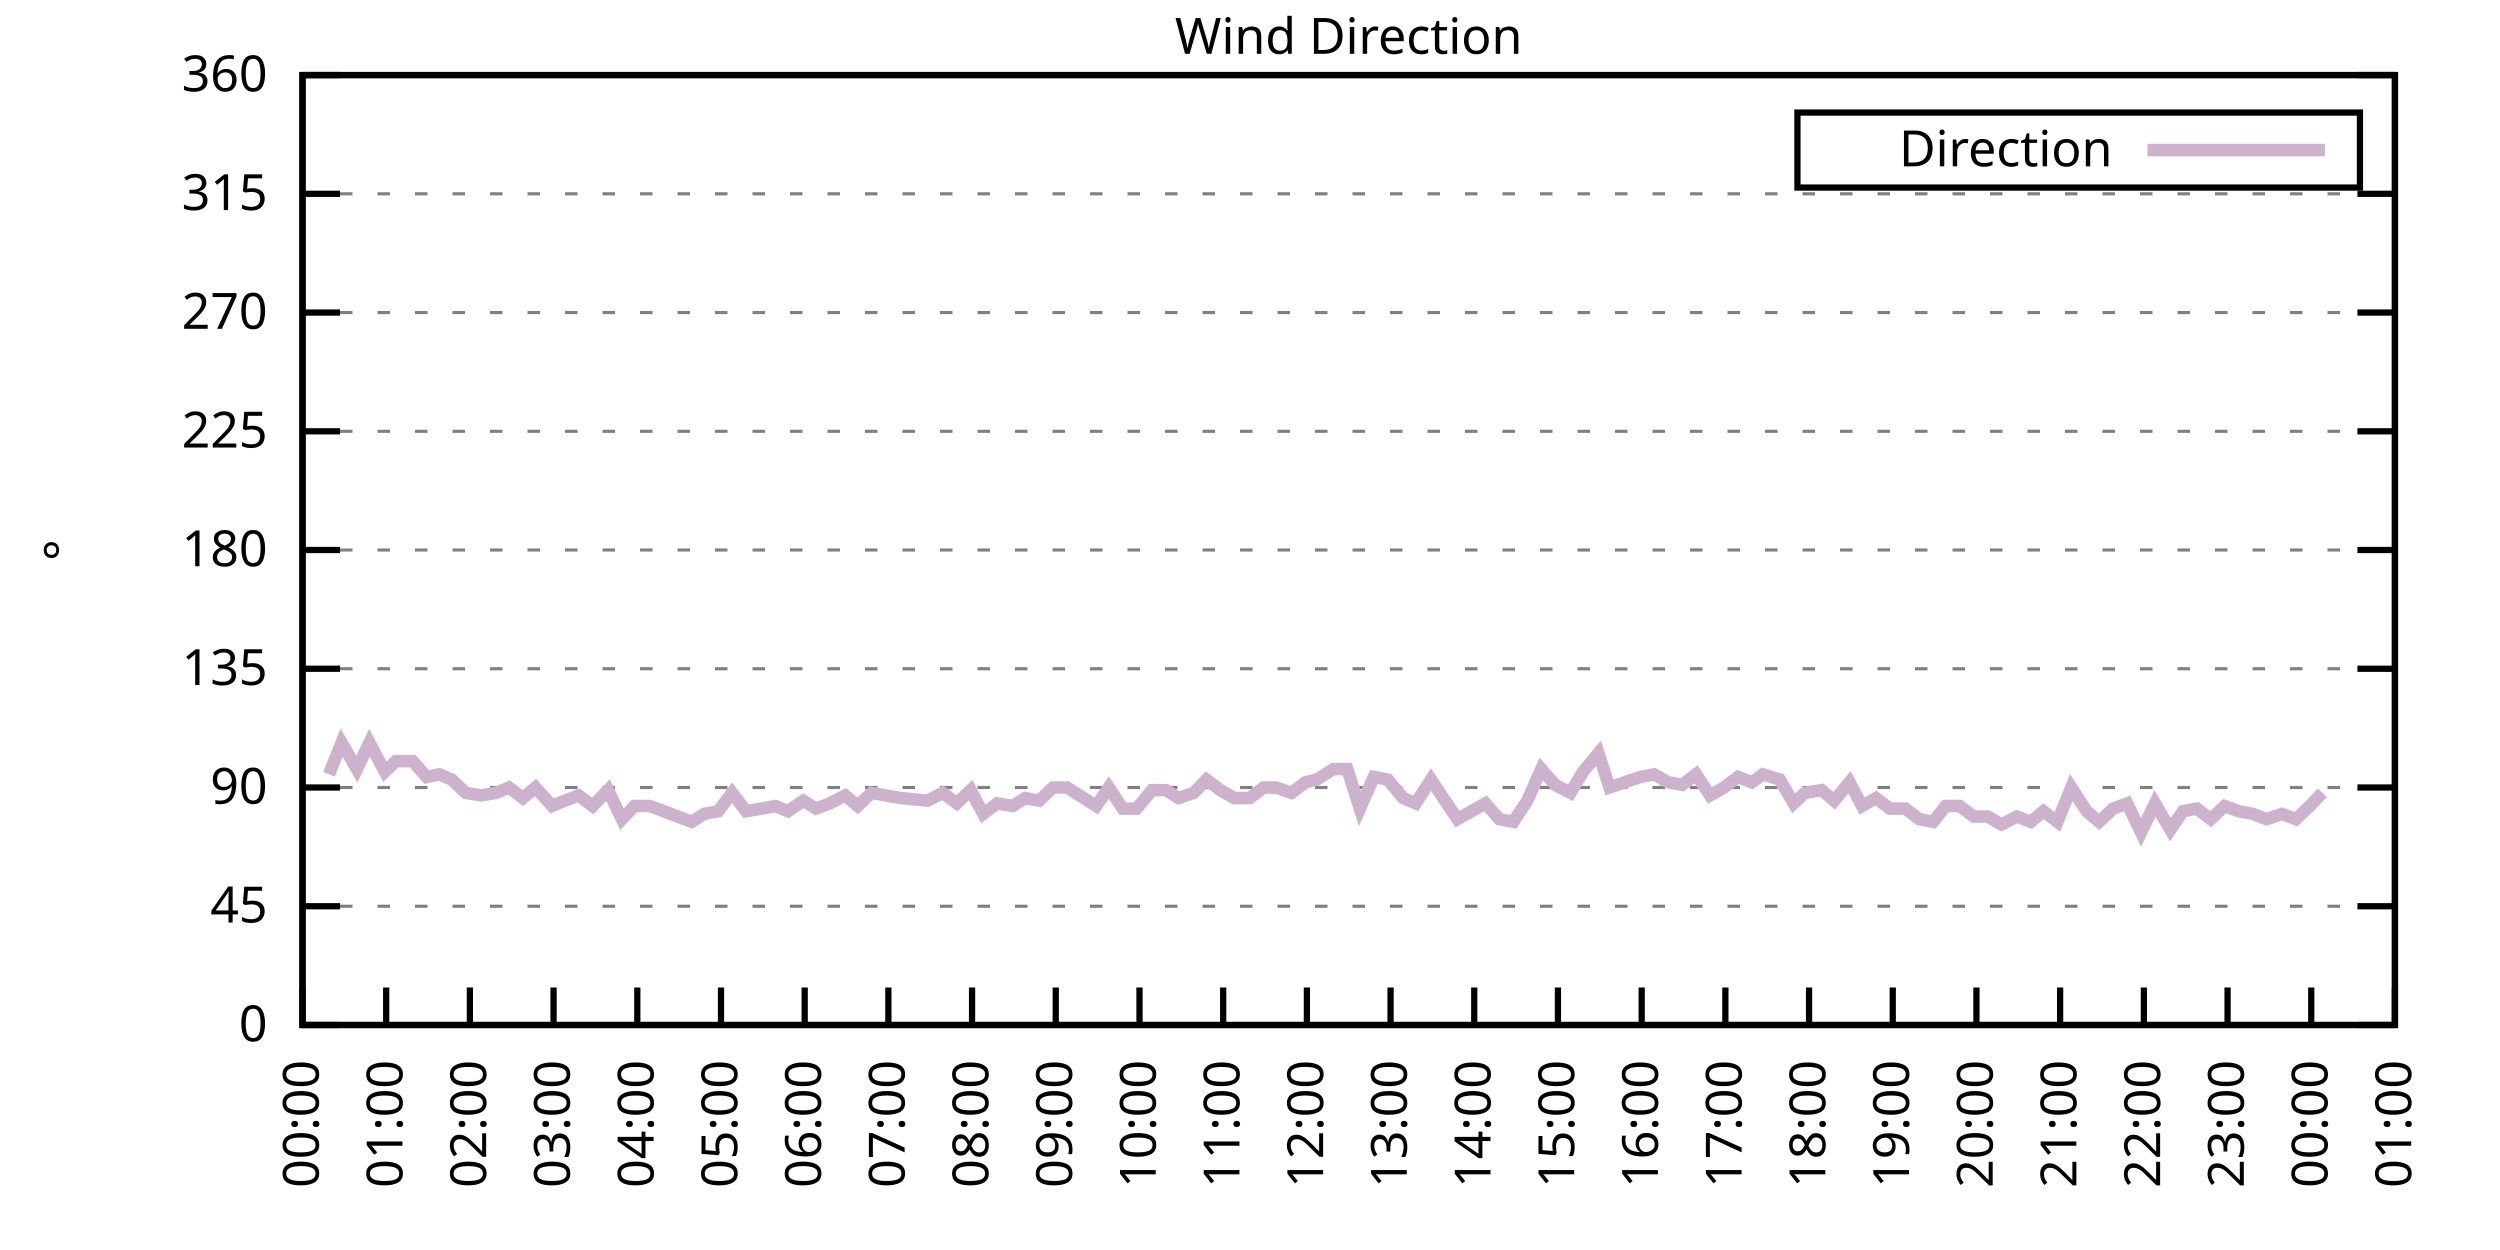
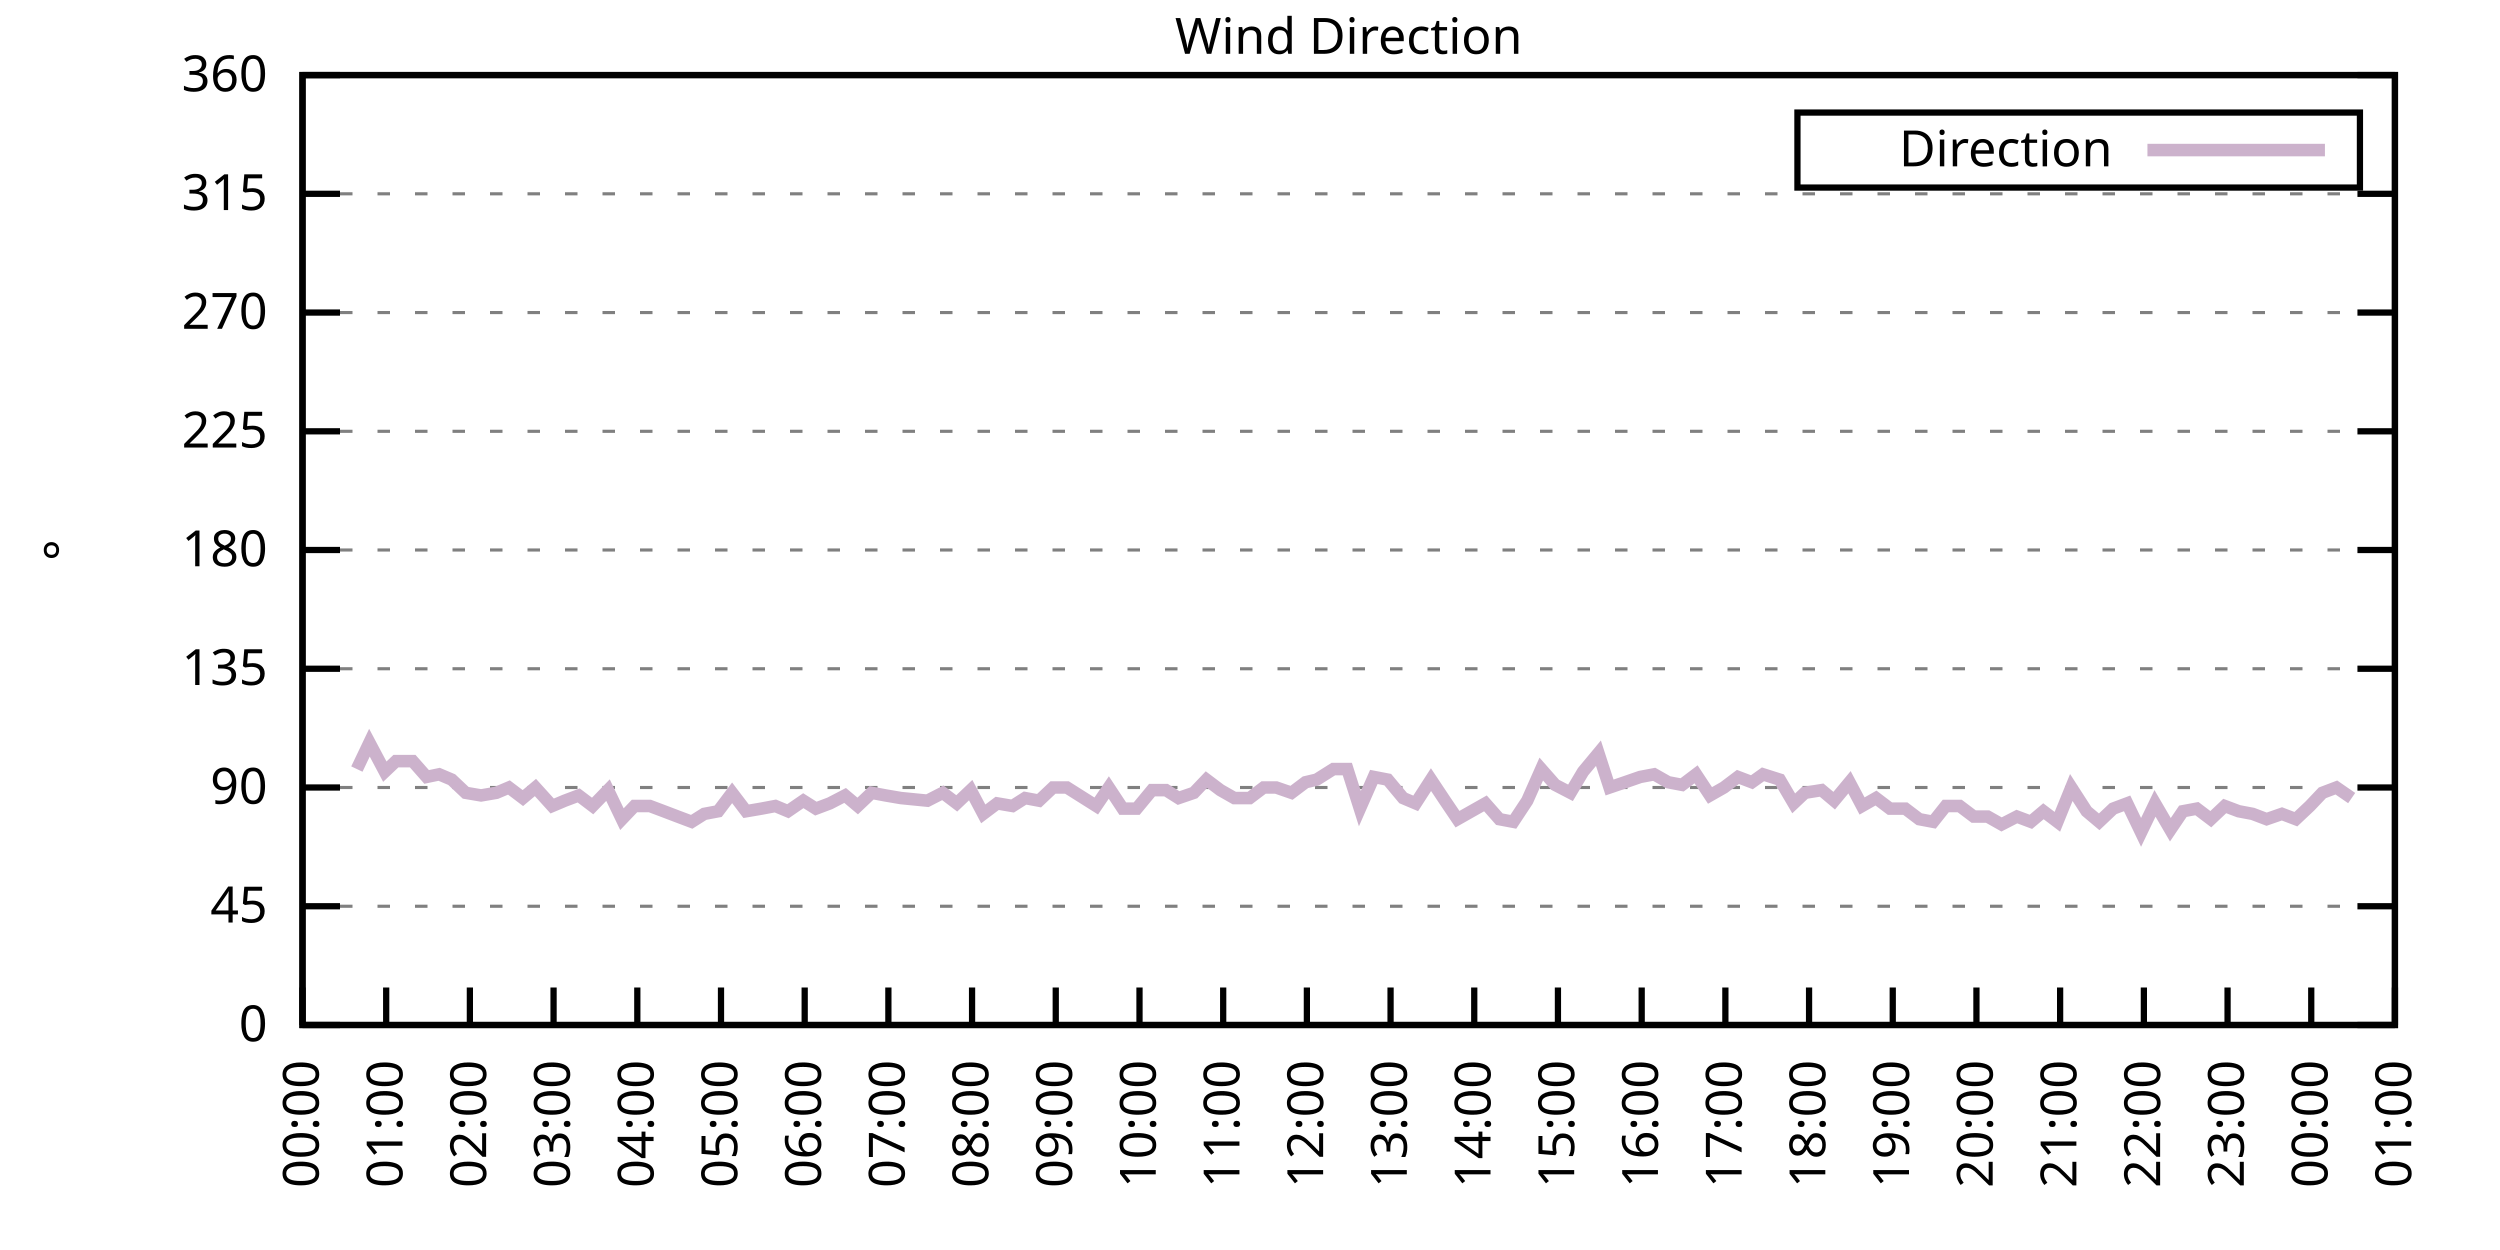
<svg xmlns="http://www.w3.org/2000/svg" xmlns:xlink="http://www.w3.org/1999/xlink" width="400" height="200" viewBox="0 0 400 200">
  <g id="gnuplot_canvas">
    <rect x="0" y="0" width="400" height="200" fill="none" />
    <defs>
      <circle id="gpDot" r="0.5" stroke-width="0.5" stroke="currentColor" />
      <path id="gpPt0" stroke-width="0.333" stroke="currentColor" d="M-1,0 h2 M0,-1 v2" />
      <path id="gpPt1" stroke-width="0.333" stroke="currentColor" d="M-1,-1 L1,1 M1,-1 L-1,1" />
      <path id="gpPt2" stroke-width="0.333" stroke="currentColor" d="M-1,0 L1,0 M0,-1 L0,1 M-1,-1 L1,1 M-1,1 L1,-1" />
      <rect id="gpPt3" stroke-width="0.333" stroke="currentColor" x="-1" y="-1" width="2" height="2" />
      <rect id="gpPt4" stroke-width="0.333" stroke="currentColor" fill="currentColor" x="-1" y="-1" width="2" height="2" />
      <circle id="gpPt5" stroke-width="0.333" stroke="currentColor" cx="0" cy="0" r="1" />
      <use xlink:href="#gpPt5" id="gpPt6" fill="currentColor" stroke="none" />
      <path id="gpPt7" stroke-width="0.333" stroke="currentColor" d="M0,-1.33 L-1.33,0.67 L1.33,0.67 z" />
      <use xlink:href="#gpPt7" id="gpPt8" fill="currentColor" stroke="none" />
      <use xlink:href="#gpPt7" id="gpPt9" stroke="currentColor" transform="rotate(180)" />
      <use xlink:href="#gpPt9" id="gpPt10" fill="currentColor" stroke="none" />
      <use xlink:href="#gpPt3" id="gpPt11" stroke="currentColor" transform="rotate(45)" />
      <use xlink:href="#gpPt11" id="gpPt12" fill="currentColor" stroke="none" />
      <path id="gpPt13" stroke-width="0.333" stroke="currentColor" d="M0,1.330 L1.265,0.411 L0.782,-1.067 L-0.782,-1.076 L-1.265,0.411 z" />
      <use xlink:href="#gpPt13" id="gpPt14" fill="currentColor" stroke="none" />
      <filter id="textbox" filterUnits="objectBoundingBox" x="0" y="0" height="1" width="1">
        <feFlood flood-color="white" flood-opacity="1" result="bgnd" />
        <feComposite in="SourceGraphic" in2="bgnd" operator="atop" />
      </filter>
      <filter id="greybox" filterUnits="objectBoundingBox" x="0" y="0" height="1" width="1">
        <feFlood flood-color="lightgrey" flood-opacity="1" result="grey" />
        <feComposite in="SourceGraphic" in2="grey" operator="atop" />
      </filter>
    </defs>
    <g fill="none" color="white" stroke="currentColor" stroke-width="1.00" stroke-linecap="butt" stroke-linejoin="miter">
</g>
    <g fill="none" color="black" stroke="currentColor" stroke-width="1.00" stroke-linecap="butt" stroke-linejoin="miter">
      <g stroke="none" shape-rendering="crispEdges">
        <polygon fill="rgb(255, 255, 255)" points="48.40,164.00 383.18,164.00 383.18,12.02 48.40,12.02 " />
      </g>
    </g>
    <g fill="none" color="black" stroke="currentColor" stroke-width="1.00" stroke-linecap="butt" stroke-linejoin="miter">
</g>
    <g fill="none" color="black" stroke="black" stroke-width="0.50" stroke-linecap="butt" stroke-linejoin="miter">
</g>
    <g fill="none" color="gray" stroke="currentColor" stroke-width="0.50" stroke-linecap="butt" stroke-linejoin="miter">
      <path stroke="gray" stroke-dasharray="2,4" class="gridline" d="M48.40,164.00 L383.19,164.00  " />
    </g>
    <g fill="none" color="gray" stroke="gray" stroke-width="1.00" stroke-linecap="butt" stroke-linejoin="miter">
</g>
    <g fill="none" color="black" stroke="currentColor" stroke-width="1.00" stroke-linecap="butt" stroke-linejoin="miter">
      <path stroke="black" d="M48.40,164.00 L54.40,164.00 M383.19,164.00 L377.19,164.00  " />
      <g transform="translate(42.80,166.60)" stroke="none" fill="black" font-family="Sans" font-size="8.00" text-anchor="end">
        <text>
          <tspan font-family="Sans"> 0</tspan>
        </text>
      </g>
    </g>
    <g fill="none" color="black" stroke="currentColor" stroke-width="1.00" stroke-linecap="butt" stroke-linejoin="miter">
</g>
    <g fill="none" color="black" stroke="black" stroke-width="0.50" stroke-linecap="butt" stroke-linejoin="miter">
</g>
    <g fill="none" color="gray" stroke="currentColor" stroke-width="0.50" stroke-linecap="butt" stroke-linejoin="miter">
      <path stroke="gray" stroke-dasharray="2,4" class="gridline" d="M48.40,145.00 L383.19,145.00  " />
    </g>
    <g fill="none" color="gray" stroke="gray" stroke-width="1.00" stroke-linecap="butt" stroke-linejoin="miter">
</g>
    <g fill="none" color="black" stroke="currentColor" stroke-width="1.00" stroke-linecap="butt" stroke-linejoin="miter">
      <path stroke="black" d="M48.40,145.00 L54.40,145.00 M383.19,145.00 L377.19,145.00  " />
      <g transform="translate(42.80,147.60)" stroke="none" fill="black" font-family="Sans" font-size="8.00" text-anchor="end">
        <text>
          <tspan font-family="Sans"> 45</tspan>
        </text>
      </g>
    </g>
    <g fill="none" color="black" stroke="currentColor" stroke-width="1.00" stroke-linecap="butt" stroke-linejoin="miter">
</g>
    <g fill="none" color="black" stroke="black" stroke-width="0.50" stroke-linecap="butt" stroke-linejoin="miter">
</g>
    <g fill="none" color="gray" stroke="currentColor" stroke-width="0.50" stroke-linecap="butt" stroke-linejoin="miter">
      <path stroke="gray" stroke-dasharray="2,4" class="gridline" d="M48.40,126.00 L383.19,126.00  " />
    </g>
    <g fill="none" color="gray" stroke="gray" stroke-width="1.00" stroke-linecap="butt" stroke-linejoin="miter">
</g>
    <g fill="none" color="black" stroke="currentColor" stroke-width="1.00" stroke-linecap="butt" stroke-linejoin="miter">
      <path stroke="black" d="M48.40,126.00 L54.40,126.00 M383.19,126.00 L377.19,126.00  " />
      <g transform="translate(42.80,128.60)" stroke="none" fill="black" font-family="Sans" font-size="8.00" text-anchor="end">
        <text>
          <tspan font-family="Sans"> 90</tspan>
        </text>
      </g>
    </g>
    <g fill="none" color="black" stroke="currentColor" stroke-width="1.00" stroke-linecap="butt" stroke-linejoin="miter">
</g>
    <g fill="none" color="black" stroke="black" stroke-width="0.50" stroke-linecap="butt" stroke-linejoin="miter">
</g>
    <g fill="none" color="gray" stroke="currentColor" stroke-width="0.50" stroke-linecap="butt" stroke-linejoin="miter">
      <path stroke="gray" stroke-dasharray="2,4" class="gridline" d="M48.40,107.00 L383.19,107.00  " />
    </g>
    <g fill="none" color="gray" stroke="gray" stroke-width="1.00" stroke-linecap="butt" stroke-linejoin="miter">
</g>
    <g fill="none" color="black" stroke="currentColor" stroke-width="1.00" stroke-linecap="butt" stroke-linejoin="miter">
      <path stroke="black" d="M48.40,107.00 L54.40,107.00 M383.19,107.00 L377.19,107.00  " />
      <g transform="translate(42.80,109.60)" stroke="none" fill="black" font-family="Sans" font-size="8.00" text-anchor="end">
        <text>
          <tspan font-family="Sans"> 135</tspan>
        </text>
      </g>
    </g>
    <g fill="none" color="black" stroke="currentColor" stroke-width="1.00" stroke-linecap="butt" stroke-linejoin="miter">
</g>
    <g fill="none" color="black" stroke="black" stroke-width="0.50" stroke-linecap="butt" stroke-linejoin="miter">
</g>
    <g fill="none" color="gray" stroke="currentColor" stroke-width="0.50" stroke-linecap="butt" stroke-linejoin="miter">
      <path stroke="gray" stroke-dasharray="2,4" class="gridline" d="M48.40,88.00 L383.19,88.00  " />
    </g>
    <g fill="none" color="gray" stroke="gray" stroke-width="1.00" stroke-linecap="butt" stroke-linejoin="miter">
</g>
    <g fill="none" color="black" stroke="currentColor" stroke-width="1.00" stroke-linecap="butt" stroke-linejoin="miter">
      <path stroke="black" d="M48.40,88.00 L54.40,88.00 M383.19,88.00 L377.19,88.00  " />
      <g transform="translate(42.80,90.60)" stroke="none" fill="black" font-family="Sans" font-size="8.00" text-anchor="end">
        <text>
          <tspan font-family="Sans"> 180</tspan>
        </text>
      </g>
    </g>
    <g fill="none" color="black" stroke="currentColor" stroke-width="1.00" stroke-linecap="butt" stroke-linejoin="miter">
</g>
    <g fill="none" color="black" stroke="black" stroke-width="0.50" stroke-linecap="butt" stroke-linejoin="miter">
</g>
    <g fill="none" color="gray" stroke="currentColor" stroke-width="0.50" stroke-linecap="butt" stroke-linejoin="miter">
      <path stroke="gray" stroke-dasharray="2,4" class="gridline" d="M48.40,69.01 L383.19,69.01  " />
    </g>
    <g fill="none" color="gray" stroke="gray" stroke-width="1.00" stroke-linecap="butt" stroke-linejoin="miter">
</g>
    <g fill="none" color="black" stroke="currentColor" stroke-width="1.00" stroke-linecap="butt" stroke-linejoin="miter">
      <path stroke="black" d="M48.40,69.01 L54.40,69.01 M383.19,69.01 L377.19,69.01  " />
      <g transform="translate(42.80,71.61)" stroke="none" fill="black" font-family="Sans" font-size="8.00" text-anchor="end">
        <text>
          <tspan font-family="Sans"> 225</tspan>
        </text>
      </g>
    </g>
    <g fill="none" color="black" stroke="currentColor" stroke-width="1.00" stroke-linecap="butt" stroke-linejoin="miter">
</g>
    <g fill="none" color="black" stroke="black" stroke-width="0.50" stroke-linecap="butt" stroke-linejoin="miter">
</g>
    <g fill="none" color="gray" stroke="currentColor" stroke-width="0.50" stroke-linecap="butt" stroke-linejoin="miter">
      <path stroke="gray" stroke-dasharray="2,4" class="gridline" d="M48.40,50.01 L383.19,50.01  " />
    </g>
    <g fill="none" color="gray" stroke="gray" stroke-width="1.00" stroke-linecap="butt" stroke-linejoin="miter">
</g>
    <g fill="none" color="black" stroke="currentColor" stroke-width="1.00" stroke-linecap="butt" stroke-linejoin="miter">
      <path stroke="black" d="M48.40,50.01 L54.40,50.01 M383.19,50.01 L377.19,50.01  " />
      <g transform="translate(42.80,52.61)" stroke="none" fill="black" font-family="Sans" font-size="8.00" text-anchor="end">
        <text>
          <tspan font-family="Sans"> 270</tspan>
        </text>
      </g>
    </g>
    <g fill="none" color="black" stroke="currentColor" stroke-width="1.00" stroke-linecap="butt" stroke-linejoin="miter">
</g>
    <g fill="none" color="black" stroke="black" stroke-width="0.50" stroke-linecap="butt" stroke-linejoin="miter">
</g>
    <g fill="none" color="gray" stroke="currentColor" stroke-width="0.50" stroke-linecap="butt" stroke-linejoin="miter">
      <path stroke="gray" stroke-dasharray="2,4" class="gridline" d="M48.40,31.01 L383.19,31.01  " />
    </g>
    <g fill="none" color="gray" stroke="gray" stroke-width="1.00" stroke-linecap="butt" stroke-linejoin="miter">
</g>
    <g fill="none" color="black" stroke="currentColor" stroke-width="1.00" stroke-linecap="butt" stroke-linejoin="miter">
      <path stroke="black" d="M48.40,31.01 L54.40,31.01 M383.19,31.01 L377.19,31.01  " />
      <g transform="translate(42.80,33.61)" stroke="none" fill="black" font-family="Sans" font-size="8.00" text-anchor="end">
        <text>
          <tspan font-family="Sans"> 315</tspan>
        </text>
      </g>
    </g>
    <g fill="none" color="black" stroke="currentColor" stroke-width="1.00" stroke-linecap="butt" stroke-linejoin="miter">
</g>
    <g fill="none" color="black" stroke="black" stroke-width="0.50" stroke-linecap="butt" stroke-linejoin="miter">
</g>
    <g fill="none" color="gray" stroke="currentColor" stroke-width="0.50" stroke-linecap="butt" stroke-linejoin="miter">
      <path stroke="gray" stroke-dasharray="2,4" class="gridline" d="M48.40,12.01 L383.19,12.01  " />
    </g>
    <g fill="none" color="gray" stroke="gray" stroke-width="1.00" stroke-linecap="butt" stroke-linejoin="miter">
</g>
    <g fill="none" color="black" stroke="currentColor" stroke-width="1.00" stroke-linecap="butt" stroke-linejoin="miter">
      <path stroke="black" d="M48.40,12.01 L54.40,12.01 M383.19,12.01 L377.19,12.01  " />
      <g transform="translate(42.80,14.61)" stroke="none" fill="black" font-family="Sans" font-size="8.00" text-anchor="end">
        <text>
          <tspan font-family="Sans"> 360</tspan>
        </text>
      </g>
    </g>
    <g fill="none" color="black" stroke="currentColor" stroke-width="1.00" stroke-linecap="butt" stroke-linejoin="miter">
      <path stroke="black" d="M48.40,164.00 L48.40,158.00  " />
      <g transform="translate(51.00,169.60) rotate(270.00)" stroke="none" fill="black" font-family="Sans" font-size="8.00" text-anchor="end">
        <text>
          <tspan font-family="Sans">00:00</tspan>
        </text>
      </g>
    </g>
    <g fill="none" color="black" stroke="currentColor" stroke-width="1.00" stroke-linecap="butt" stroke-linejoin="miter">
      <path stroke="black" d="M61.79,164.00 L61.79,158.00  " />
      <g transform="translate(64.39,169.60) rotate(270.00)" stroke="none" fill="black" font-family="Sans" font-size="8.00" text-anchor="end">
        <text>
          <tspan font-family="Sans">01:00</tspan>
        </text>
      </g>
    </g>
    <g fill="none" color="black" stroke="currentColor" stroke-width="1.00" stroke-linecap="butt" stroke-linejoin="miter">
      <path stroke="black" d="M75.18,164.00 L75.18,158.00  " />
      <g transform="translate(77.78,169.60) rotate(270.00)" stroke="none" fill="black" font-family="Sans" font-size="8.00" text-anchor="end">
        <text>
          <tspan font-family="Sans">02:00</tspan>
        </text>
      </g>
    </g>
    <g fill="none" color="black" stroke="currentColor" stroke-width="1.00" stroke-linecap="butt" stroke-linejoin="miter">
      <path stroke="black" d="M88.57,164.00 L88.57,158.00  " />
      <g transform="translate(91.17,169.60) rotate(270.00)" stroke="none" fill="black" font-family="Sans" font-size="8.00" text-anchor="end">
        <text>
          <tspan font-family="Sans">03:00</tspan>
        </text>
      </g>
    </g>
    <g fill="none" color="black" stroke="currentColor" stroke-width="1.00" stroke-linecap="butt" stroke-linejoin="miter">
      <path stroke="black" d="M101.97,164.00 L101.97,158.00  " />
      <g transform="translate(104.57,169.60) rotate(270.00)" stroke="none" fill="black" font-family="Sans" font-size="8.00" text-anchor="end">
        <text>
          <tspan font-family="Sans">04:00</tspan>
        </text>
      </g>
    </g>
    <g fill="none" color="black" stroke="currentColor" stroke-width="1.00" stroke-linecap="butt" stroke-linejoin="miter">
      <path stroke="black" d="M115.36,164.00 L115.36,158.00  " />
      <g transform="translate(117.96,169.60) rotate(270.00)" stroke="none" fill="black" font-family="Sans" font-size="8.00" text-anchor="end">
        <text>
          <tspan font-family="Sans">05:00</tspan>
        </text>
      </g>
    </g>
    <g fill="none" color="black" stroke="currentColor" stroke-width="1.00" stroke-linecap="butt" stroke-linejoin="miter">
      <path stroke="black" d="M128.75,164.00 L128.75,158.00  " />
      <g transform="translate(131.35,169.60) rotate(270.00)" stroke="none" fill="black" font-family="Sans" font-size="8.00" text-anchor="end">
        <text>
          <tspan font-family="Sans">06:00</tspan>
        </text>
      </g>
    </g>
    <g fill="none" color="black" stroke="currentColor" stroke-width="1.00" stroke-linecap="butt" stroke-linejoin="miter">
      <path stroke="black" d="M142.14,164.00 L142.14,158.00  " />
      <g transform="translate(144.74,169.60) rotate(270.00)" stroke="none" fill="black" font-family="Sans" font-size="8.00" text-anchor="end">
        <text>
          <tspan font-family="Sans">07:00</tspan>
        </text>
      </g>
    </g>
    <g fill="none" color="black" stroke="currentColor" stroke-width="1.00" stroke-linecap="butt" stroke-linejoin="miter">
      <path stroke="black" d="M155.53,164.00 L155.53,158.00  " />
      <g transform="translate(158.13,169.60) rotate(270.00)" stroke="none" fill="black" font-family="Sans" font-size="8.00" text-anchor="end">
        <text>
          <tspan font-family="Sans">08:00</tspan>
        </text>
      </g>
    </g>
    <g fill="none" color="black" stroke="currentColor" stroke-width="1.00" stroke-linecap="butt" stroke-linejoin="miter">
      <path stroke="black" d="M168.92,164.00 L168.92,158.00  " />
      <g transform="translate(171.52,169.60) rotate(270.00)" stroke="none" fill="black" font-family="Sans" font-size="8.00" text-anchor="end">
        <text>
          <tspan font-family="Sans">09:00</tspan>
        </text>
      </g>
    </g>
    <g fill="none" color="black" stroke="currentColor" stroke-width="1.00" stroke-linecap="butt" stroke-linejoin="miter">
      <path stroke="black" d="M182.32,164.00 L182.32,158.00  " />
      <g transform="translate(184.92,169.60) rotate(270.00)" stroke="none" fill="black" font-family="Sans" font-size="8.00" text-anchor="end">
        <text>
          <tspan font-family="Sans">10:00</tspan>
        </text>
      </g>
    </g>
    <g fill="none" color="black" stroke="currentColor" stroke-width="1.00" stroke-linecap="butt" stroke-linejoin="miter">
      <path stroke="black" d="M195.71,164.00 L195.71,158.00  " />
      <g transform="translate(198.31,169.60) rotate(270.00)" stroke="none" fill="black" font-family="Sans" font-size="8.00" text-anchor="end">
        <text>
          <tspan font-family="Sans">11:00</tspan>
        </text>
      </g>
    </g>
    <g fill="none" color="black" stroke="currentColor" stroke-width="1.00" stroke-linecap="butt" stroke-linejoin="miter">
      <path stroke="black" d="M209.10,164.00 L209.10,158.00  " />
      <g transform="translate(211.70,169.60) rotate(270.00)" stroke="none" fill="black" font-family="Sans" font-size="8.00" text-anchor="end">
        <text>
          <tspan font-family="Sans">12:00</tspan>
        </text>
      </g>
    </g>
    <g fill="none" color="black" stroke="currentColor" stroke-width="1.00" stroke-linecap="butt" stroke-linejoin="miter">
      <path stroke="black" d="M222.49,164.00 L222.49,158.00  " />
      <g transform="translate(225.09,169.60) rotate(270.00)" stroke="none" fill="black" font-family="Sans" font-size="8.00" text-anchor="end">
        <text>
          <tspan font-family="Sans">13:00</tspan>
        </text>
      </g>
    </g>
    <g fill="none" color="black" stroke="currentColor" stroke-width="1.00" stroke-linecap="butt" stroke-linejoin="miter">
      <path stroke="black" d="M235.88,164.00 L235.88,158.00  " />
      <g transform="translate(238.48,169.60) rotate(270.00)" stroke="none" fill="black" font-family="Sans" font-size="8.00" text-anchor="end">
        <text>
          <tspan font-family="Sans">14:00</tspan>
        </text>
      </g>
    </g>
    <g fill="none" color="black" stroke="currentColor" stroke-width="1.00" stroke-linecap="butt" stroke-linejoin="miter">
      <path stroke="black" d="M249.27,164.00 L249.27,158.00  " />
      <g transform="translate(251.87,169.60) rotate(270.00)" stroke="none" fill="black" font-family="Sans" font-size="8.00" text-anchor="end">
        <text>
          <tspan font-family="Sans">15:00</tspan>
        </text>
      </g>
    </g>
    <g fill="none" color="black" stroke="currentColor" stroke-width="1.00" stroke-linecap="butt" stroke-linejoin="miter">
      <path stroke="black" d="M262.67,164.00 L262.67,158.00  " />
      <g transform="translate(265.27,169.60) rotate(270.00)" stroke="none" fill="black" font-family="Sans" font-size="8.00" text-anchor="end">
        <text>
          <tspan font-family="Sans">16:00</tspan>
        </text>
      </g>
    </g>
    <g fill="none" color="black" stroke="currentColor" stroke-width="1.00" stroke-linecap="butt" stroke-linejoin="miter">
      <path stroke="black" d="M276.06,164.00 L276.06,158.00  " />
      <g transform="translate(278.66,169.60) rotate(270.00)" stroke="none" fill="black" font-family="Sans" font-size="8.00" text-anchor="end">
        <text>
          <tspan font-family="Sans">17:00</tspan>
        </text>
      </g>
    </g>
    <g fill="none" color="black" stroke="currentColor" stroke-width="1.00" stroke-linecap="butt" stroke-linejoin="miter">
      <path stroke="black" d="M289.45,164.00 L289.45,158.00  " />
      <g transform="translate(292.05,169.60) rotate(270.00)" stroke="none" fill="black" font-family="Sans" font-size="8.00" text-anchor="end">
        <text>
          <tspan font-family="Sans">18:00</tspan>
        </text>
      </g>
    </g>
    <g fill="none" color="black" stroke="currentColor" stroke-width="1.00" stroke-linecap="butt" stroke-linejoin="miter">
      <path stroke="black" d="M302.84,164.00 L302.84,158.00  " />
      <g transform="translate(305.44,169.60) rotate(270.00)" stroke="none" fill="black" font-family="Sans" font-size="8.00" text-anchor="end">
        <text>
          <tspan font-family="Sans">19:00</tspan>
        </text>
      </g>
    </g>
    <g fill="none" color="black" stroke="currentColor" stroke-width="1.00" stroke-linecap="butt" stroke-linejoin="miter">
      <path stroke="black" d="M316.23,164.00 L316.23,158.00  " />
      <g transform="translate(318.83,169.60) rotate(270.00)" stroke="none" fill="black" font-family="Sans" font-size="8.00" text-anchor="end">
        <text>
          <tspan font-family="Sans">20:00</tspan>
        </text>
      </g>
    </g>
    <g fill="none" color="black" stroke="currentColor" stroke-width="1.00" stroke-linecap="butt" stroke-linejoin="miter">
      <path stroke="black" d="M329.62,164.00 L329.62,158.00  " />
      <g transform="translate(332.22,169.60) rotate(270.00)" stroke="none" fill="black" font-family="Sans" font-size="8.00" text-anchor="end">
        <text>
          <tspan font-family="Sans">21:00</tspan>
        </text>
      </g>
    </g>
    <g fill="none" color="black" stroke="currentColor" stroke-width="1.00" stroke-linecap="butt" stroke-linejoin="miter">
      <path stroke="black" d="M343.02,164.00 L343.02,158.00  " />
      <g transform="translate(345.62,169.60) rotate(270.00)" stroke="none" fill="black" font-family="Sans" font-size="8.00" text-anchor="end">
        <text>
          <tspan font-family="Sans">22:00</tspan>
        </text>
      </g>
    </g>
    <g fill="none" color="black" stroke="currentColor" stroke-width="1.00" stroke-linecap="butt" stroke-linejoin="miter">
      <path stroke="black" d="M356.41,164.00 L356.41,158.00  " />
      <g transform="translate(359.01,169.60) rotate(270.00)" stroke="none" fill="black" font-family="Sans" font-size="8.00" text-anchor="end">
        <text>
          <tspan font-family="Sans">23:00</tspan>
        </text>
      </g>
    </g>
    <g fill="none" color="black" stroke="currentColor" stroke-width="1.00" stroke-linecap="butt" stroke-linejoin="miter">
      <path stroke="black" d="M369.80,164.00 L369.80,158.00  " />
      <g transform="translate(372.40,169.60) rotate(270.00)" stroke="none" fill="black" font-family="Sans" font-size="8.00" text-anchor="end">
        <text>
          <tspan font-family="Sans">00:00</tspan>
        </text>
      </g>
    </g>
    <g fill="none" color="black" stroke="currentColor" stroke-width="1.00" stroke-linecap="butt" stroke-linejoin="miter">
      <path stroke="black" d="M383.19,164.00 L383.19,158.00  " />
      <g transform="translate(385.79,169.60) rotate(270.00)" stroke="none" fill="black" font-family="Sans" font-size="8.00" text-anchor="end">
        <text>
          <tspan font-family="Sans">01:00</tspan>
        </text>
      </g>
    </g>
    <g fill="none" color="black" stroke="currentColor" stroke-width="1.00" stroke-linecap="butt" stroke-linejoin="miter">
</g>
    <g fill="none" color="black" stroke="currentColor" stroke-width="1.00" stroke-linecap="butt" stroke-linejoin="miter">
      <path stroke="black" d="M48.40,12.01 L48.40,164.00 L383.19,164.00 L383.19,12.01 L48.40,12.01 Z  " />
    </g>
    <g fill="none" color="black" stroke="currentColor" stroke-width="1.00" stroke-linecap="butt" stroke-linejoin="miter">
</g>
    <g fill="none" color="black" stroke="currentColor" stroke-width="1.00" stroke-linecap="butt" stroke-linejoin="miter">
      <path stroke="black" d="M287.59,30.01 L287.59,18.01 L377.59,18.01 L377.59,30.01 L287.59,30.01 Z  " />
    </g>
    <g id="Wind_direction_plot_1">
      <g fill="none" color="white" stroke="black" stroke-width="2.00" stroke-linecap="butt" stroke-linejoin="miter">
</g>
      <g fill="none" color="black" stroke="currentColor" stroke-width="2.00" stroke-linecap="butt" stroke-linejoin="miter">
        <g transform="translate(337.99,26.61)" stroke="none" fill="black" font-family="Sans" font-size="8.00" text-anchor="end">
          <text>
            <tspan font-family="Sans">Direction</tspan>
          </text>
        </g>
      </g>
      <g fill="none" color="black" stroke="currentColor" stroke-width="2.00" stroke-linecap="butt" stroke-linejoin="miter">
-         <path stroke="rgb(204, 178, 204)" d="M343.59,24.01 L371.99,24.01 M52.64,123.89 L54.65,118.83 L57.10,123.05 L59.11,118.83 L61.57,123.47 L63.35,121.78   L66.03,121.78 L68.26,124.31 L70.27,123.89 L72.28,124.74 L74.51,126.85 L76.97,127.27 L79.42,126.85 L81.43,126.00   L83.66,127.69 L85.67,126.00 L88.35,128.96 L90.36,128.11 L92.59,127.27 L94.82,128.96 L97.28,126.42 L99.51,131.07   L101.52,128.96 L103.98,128.96 L106.21,129.80 L108.44,130.65 L110.67,131.49 L112.68,130.22 L114.91,129.80 L117.14,126.85   L119.38,129.80 L121.83,129.38 L124.06,128.96 L126.07,129.80 L128.53,128.11 L130.54,129.38 L132.77,128.54 L135.22,127.27   L137.23,128.96 L139.46,126.85 L141.69,127.27 L144.15,127.69 L148.39,128.11 L150.85,126.85 L153.08,128.54 L155.31,126.42   L157.32,130.22 L159.55,128.54 L162.01,128.96 L164.01,127.69 L166.25,128.11 L168.48,126.00 L170.71,126.00 L172.72,127.27   L175.40,128.96 L177.41,126.00 L179.64,129.38 L181.87,129.38 L184.32,126.42 L186.56,126.42 L188.57,127.69 L191.02,126.85   L193.03,124.74 L195.26,126.42 L197.49,127.69 L199.95,127.69 L202.18,126.00 L204.19,126.00 L206.64,126.85 L208.88,125.16   L210.66,124.74 L213.34,123.05 L215.57,123.05 L217.58,129.38 L219.81,124.31 L222.04,124.74 L224.50,127.69 L226.51,128.54   L228.96,124.74 L231.20,128.11 L233.20,131.07 L235.44,129.80 L237.67,128.54 L239.90,131.07 L242.13,131.49 L244.36,128.11   L246.60,123.05 L248.83,125.58 L251.28,126.85 L253.29,123.47 L255.75,120.51 L257.53,126.00 L259.99,125.16 L262.44,124.31   L264.67,123.89 L266.91,125.16 L269.14,125.58 L271.37,123.89 L273.60,127.27 L275.83,126.00 L278.07,124.31 L280.30,125.16   L282.08,123.89 L284.76,124.74 L286.99,128.54 L288.78,126.85 L291.46,126.42 L293.47,128.11 L295.92,125.16 L297.93,128.96   L300.16,127.69 L302.39,129.38 L304.85,129.38 L307.08,131.07 L309.31,131.49 L311.32,128.96 L313.55,128.96 L315.79,130.65   L318.02,130.65 L320.25,131.91 L322.70,130.65 L324.94,131.49 L326.95,129.80 L329.18,131.49 L331.41,126.00 L333.86,129.80   L335.87,131.49 L338.10,129.38 L340.34,128.54 L342.57,133.18 L344.80,128.54 L347.26,132.76 L349.26,129.80 L351.50,129.38   L353.73,131.07 L355.96,128.96 L358.19,129.80 L360.42,130.22 L362.66,131.07 L365.11,130.22 L367.34,131.07 L369.58,128.96   L371.58,126.85  " />
+         <path stroke="rgb(204, 178, 204)" d="M343.59,24.01 L371.99,24.01 M57.10,123.05 L59.11,118.83 L61.57,123.47 L63.35,121.78 L66.03,121.78 L68.26,124.31   L70.27,123.89 L72.28,124.74 L74.51,126.85 L76.97,127.27 L79.42,126.85 L81.43,126.00 L83.66,127.69 L85.67,126.00   L88.35,128.96 L90.36,128.11 L92.59,127.27 L94.82,128.96 L97.28,126.42 L99.51,131.07 L101.52,128.96 L103.98,128.96   L106.21,129.80 L108.44,130.65 L110.67,131.49 L112.68,130.22 L114.91,129.80 L117.14,126.85 L119.38,129.80 L121.83,129.38   L124.06,128.96 L126.07,129.80 L128.53,128.11 L130.54,129.38 L132.77,128.54 L135.22,127.27 L137.23,128.96 L139.46,126.85   L141.69,127.27 L144.15,127.69 L148.39,128.11 L150.85,126.85 L153.08,128.54 L155.31,126.42 L157.32,130.22 L159.55,128.54   L162.01,128.96 L164.01,127.69 L166.25,128.11 L168.48,126.00 L170.71,126.00 L172.72,127.27 L175.40,128.96 L177.41,126.00   L179.64,129.38 L181.87,129.38 L184.32,126.42 L186.56,126.42 L188.57,127.69 L191.02,126.85 L193.03,124.74 L195.26,126.42   L197.49,127.69 L199.95,127.69 L202.18,126.00 L204.19,126.00 L206.64,126.85 L208.88,125.16 L210.66,124.74 L213.34,123.05   L215.57,123.05 L217.58,129.38 L219.81,124.31 L222.04,124.74 L224.50,127.69 L226.51,128.54 L228.96,124.74 L231.20,128.11   L233.20,131.07 L235.44,129.80 L237.67,128.54 L239.90,131.07 L242.13,131.49 L244.36,128.11 L246.60,123.05 L248.83,125.58   L251.28,126.85 L253.29,123.47 L255.75,120.51 L257.53,126.00 L259.99,125.16 L262.44,124.31 L264.67,123.89 L266.91,125.16   L269.14,125.58 L271.37,123.89 L273.60,127.27 L275.83,126.00 L278.07,124.31 L280.30,125.16 L282.08,123.89 L284.76,124.74   L286.99,128.54 L288.78,126.85 L291.46,126.42 L293.47,128.11 L295.92,125.16 L297.93,128.96 L300.16,127.69 L302.39,129.38   L304.85,129.38 L307.08,131.07 L309.31,131.49 L311.32,128.96 L313.55,128.96 L315.79,130.65 L318.02,130.65 L320.25,131.91   L322.70,130.65 L324.94,131.49 L326.95,129.80 L329.18,131.49 L331.41,126.00 L333.86,129.80 L335.87,131.49 L338.10,129.38   L340.34,128.54 L342.57,133.18 L344.80,128.54 L347.26,132.76 L349.26,129.80 L351.50,129.38 L353.73,131.07 L355.96,128.96   L358.19,129.80 L360.42,130.22 L362.66,131.07 L365.11,130.22 L367.34,131.07 L369.58,128.96 L371.58,126.85 L373.82,126.00   L376.27,127.69  " />
      </g>
    </g>
    <g fill="none" color="black" stroke="currentColor" stroke-width="2.00" stroke-linecap="butt" stroke-linejoin="miter">
</g>
    <g fill="none" color="black" stroke="black" stroke-width="1.00" stroke-linecap="butt" stroke-linejoin="miter">
</g>
    <g fill="none" color="black" stroke="currentColor" stroke-width="1.00" stroke-linecap="butt" stroke-linejoin="miter">
      <path stroke="black" d="M48.40,12.01 L48.40,164.00 L383.19,164.00 L383.19,12.01 L48.40,12.01 Z  " />
      <g transform="translate(12.80,88.01) rotate(270.00)" stroke="none" fill="black" font-family="Sans" font-size="8.00" text-anchor="middle">
        <text>
          <tspan font-family="Sans">°</tspan>
        </text>
      </g>
    </g>
    <g fill="none" color="black" stroke="currentColor" stroke-width="1.00" stroke-linecap="butt" stroke-linejoin="miter">
</g>
    <g fill="none" color="black" stroke="currentColor" stroke-width="1.00" stroke-linecap="butt" stroke-linejoin="miter">
      <g transform="translate(215.79,8.61)" stroke="none" fill="black" font-family="Sans" font-size="8.00" text-anchor="middle">
        <text>
          <tspan font-family="Sans">Wind Direction</tspan>
        </text>
      </g>
    </g>
    <g fill="none" color="black" stroke="currentColor" stroke-width="1.00" stroke-linecap="butt" stroke-linejoin="miter">
</g>
  </g>
</svg>
